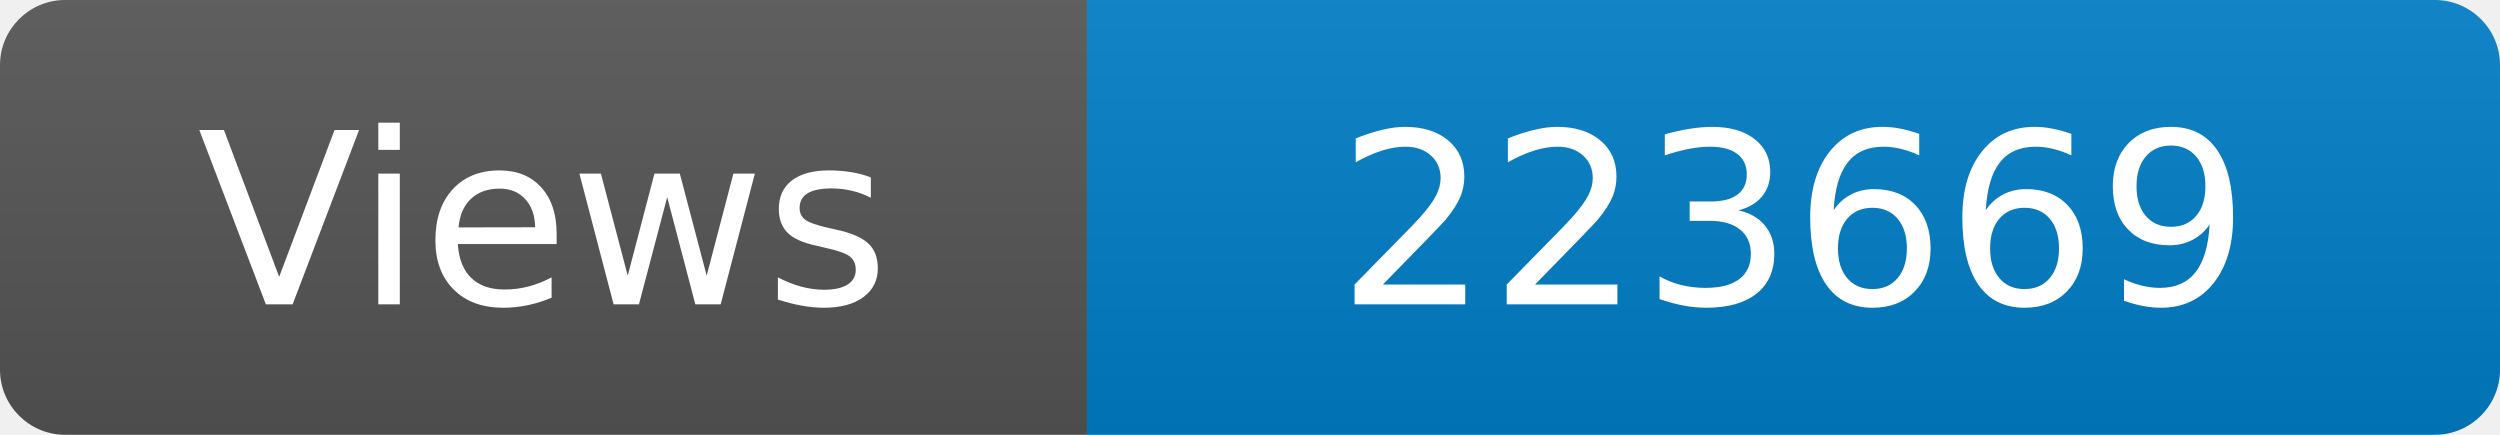
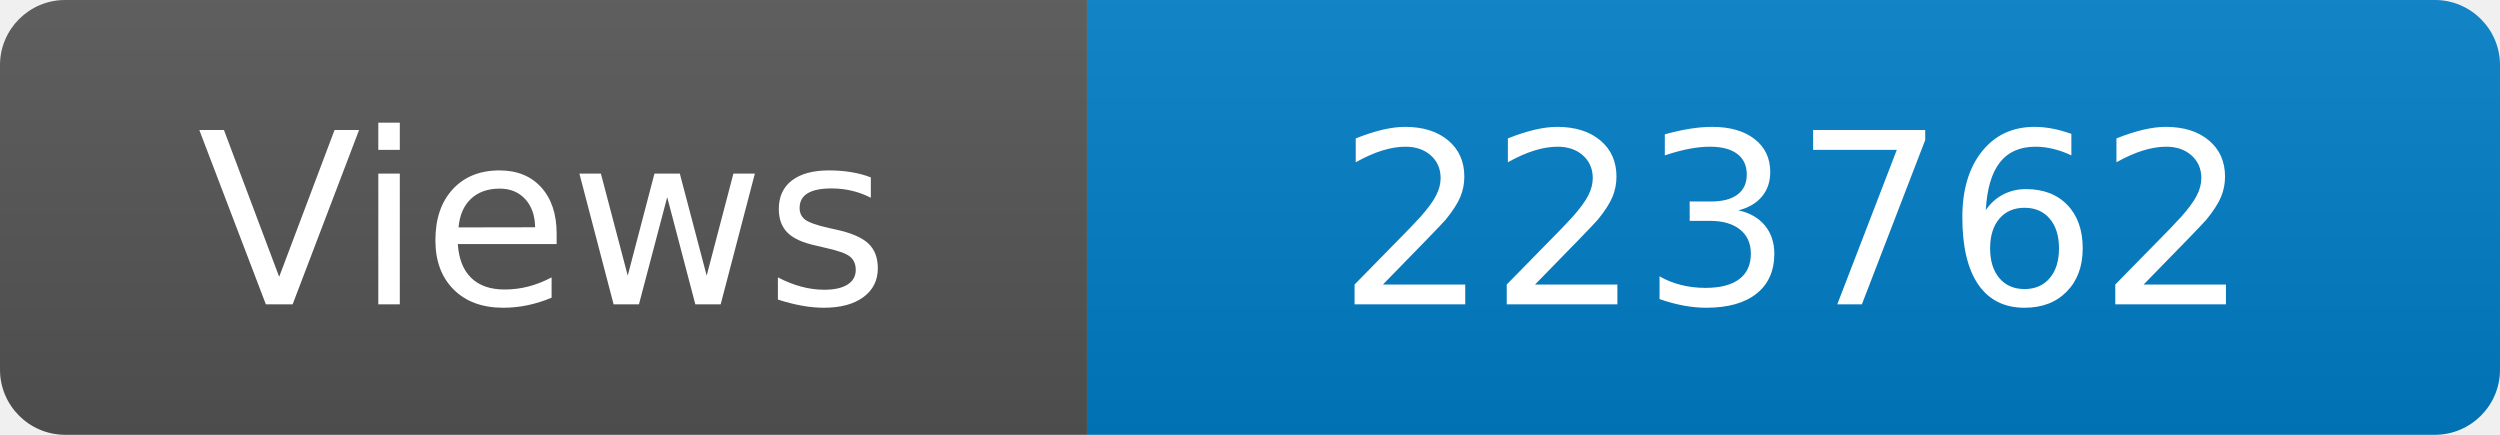
<svg xmlns="http://www.w3.org/2000/svg" width="115" height="20" role="img" aria-label="Maintained?: yes">
  <linearGradient id="s" x2="0" y2="100%">
    <stop offset="0" stop-color="#bbb" stop-opacity=".1" />
    <stop offset="1" stop-opacity=".1" />
  </linearGradient>
  <clipPath id="r">
    <rect width="115" height="20" rx="3" fill="#fff" />
  </clipPath>
  <g clip-path="url(#r)">
    <rect width="50" height="20" fill="#555" />
    <rect x="50" width="160" height="20" fill="#007ec6" />
    <rect width="115" height="20" fill="url(#s)" />
  </g>
  <g fill="#fff" text-anchor="middle" font-family="Verdana,Geneva,DejaVu Sans,sans-serif" font-size="110">
    <text x="250" y="140" transform="scale(.1)" fill="#fff">Views</text>
-     <text x="825" y="140" transform="scale(.1)" fill="#fff">223669</text>
+     <text x="825" y="140" transform="scale(.1)" fill="#fff">223762</text>
  </g>
</svg>
